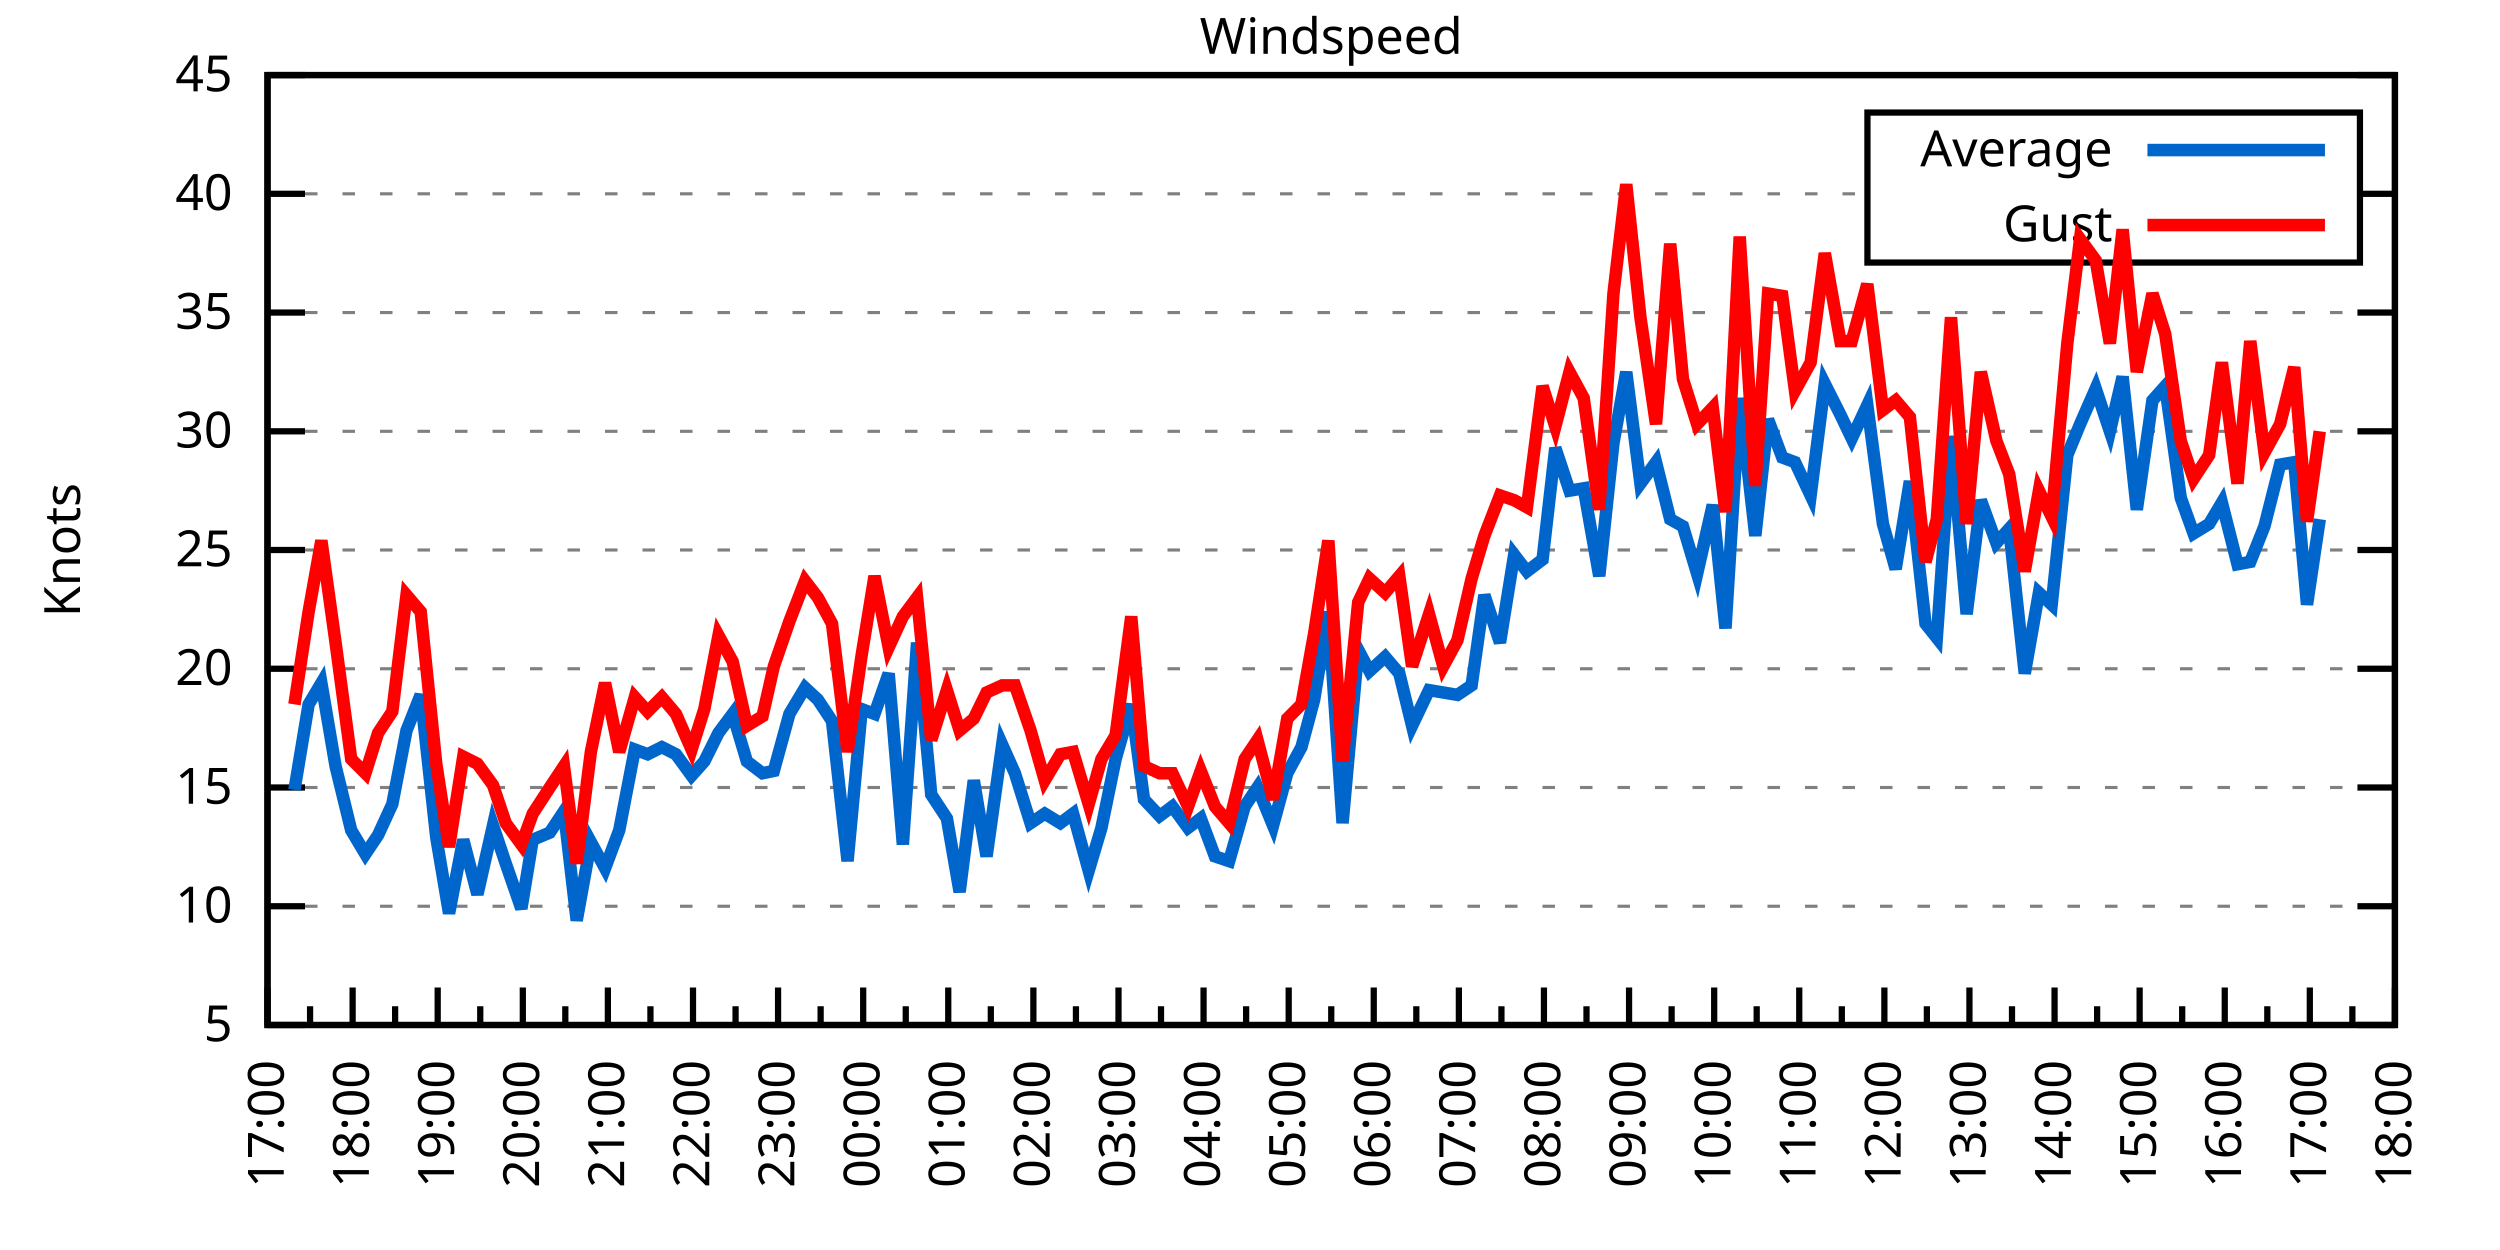
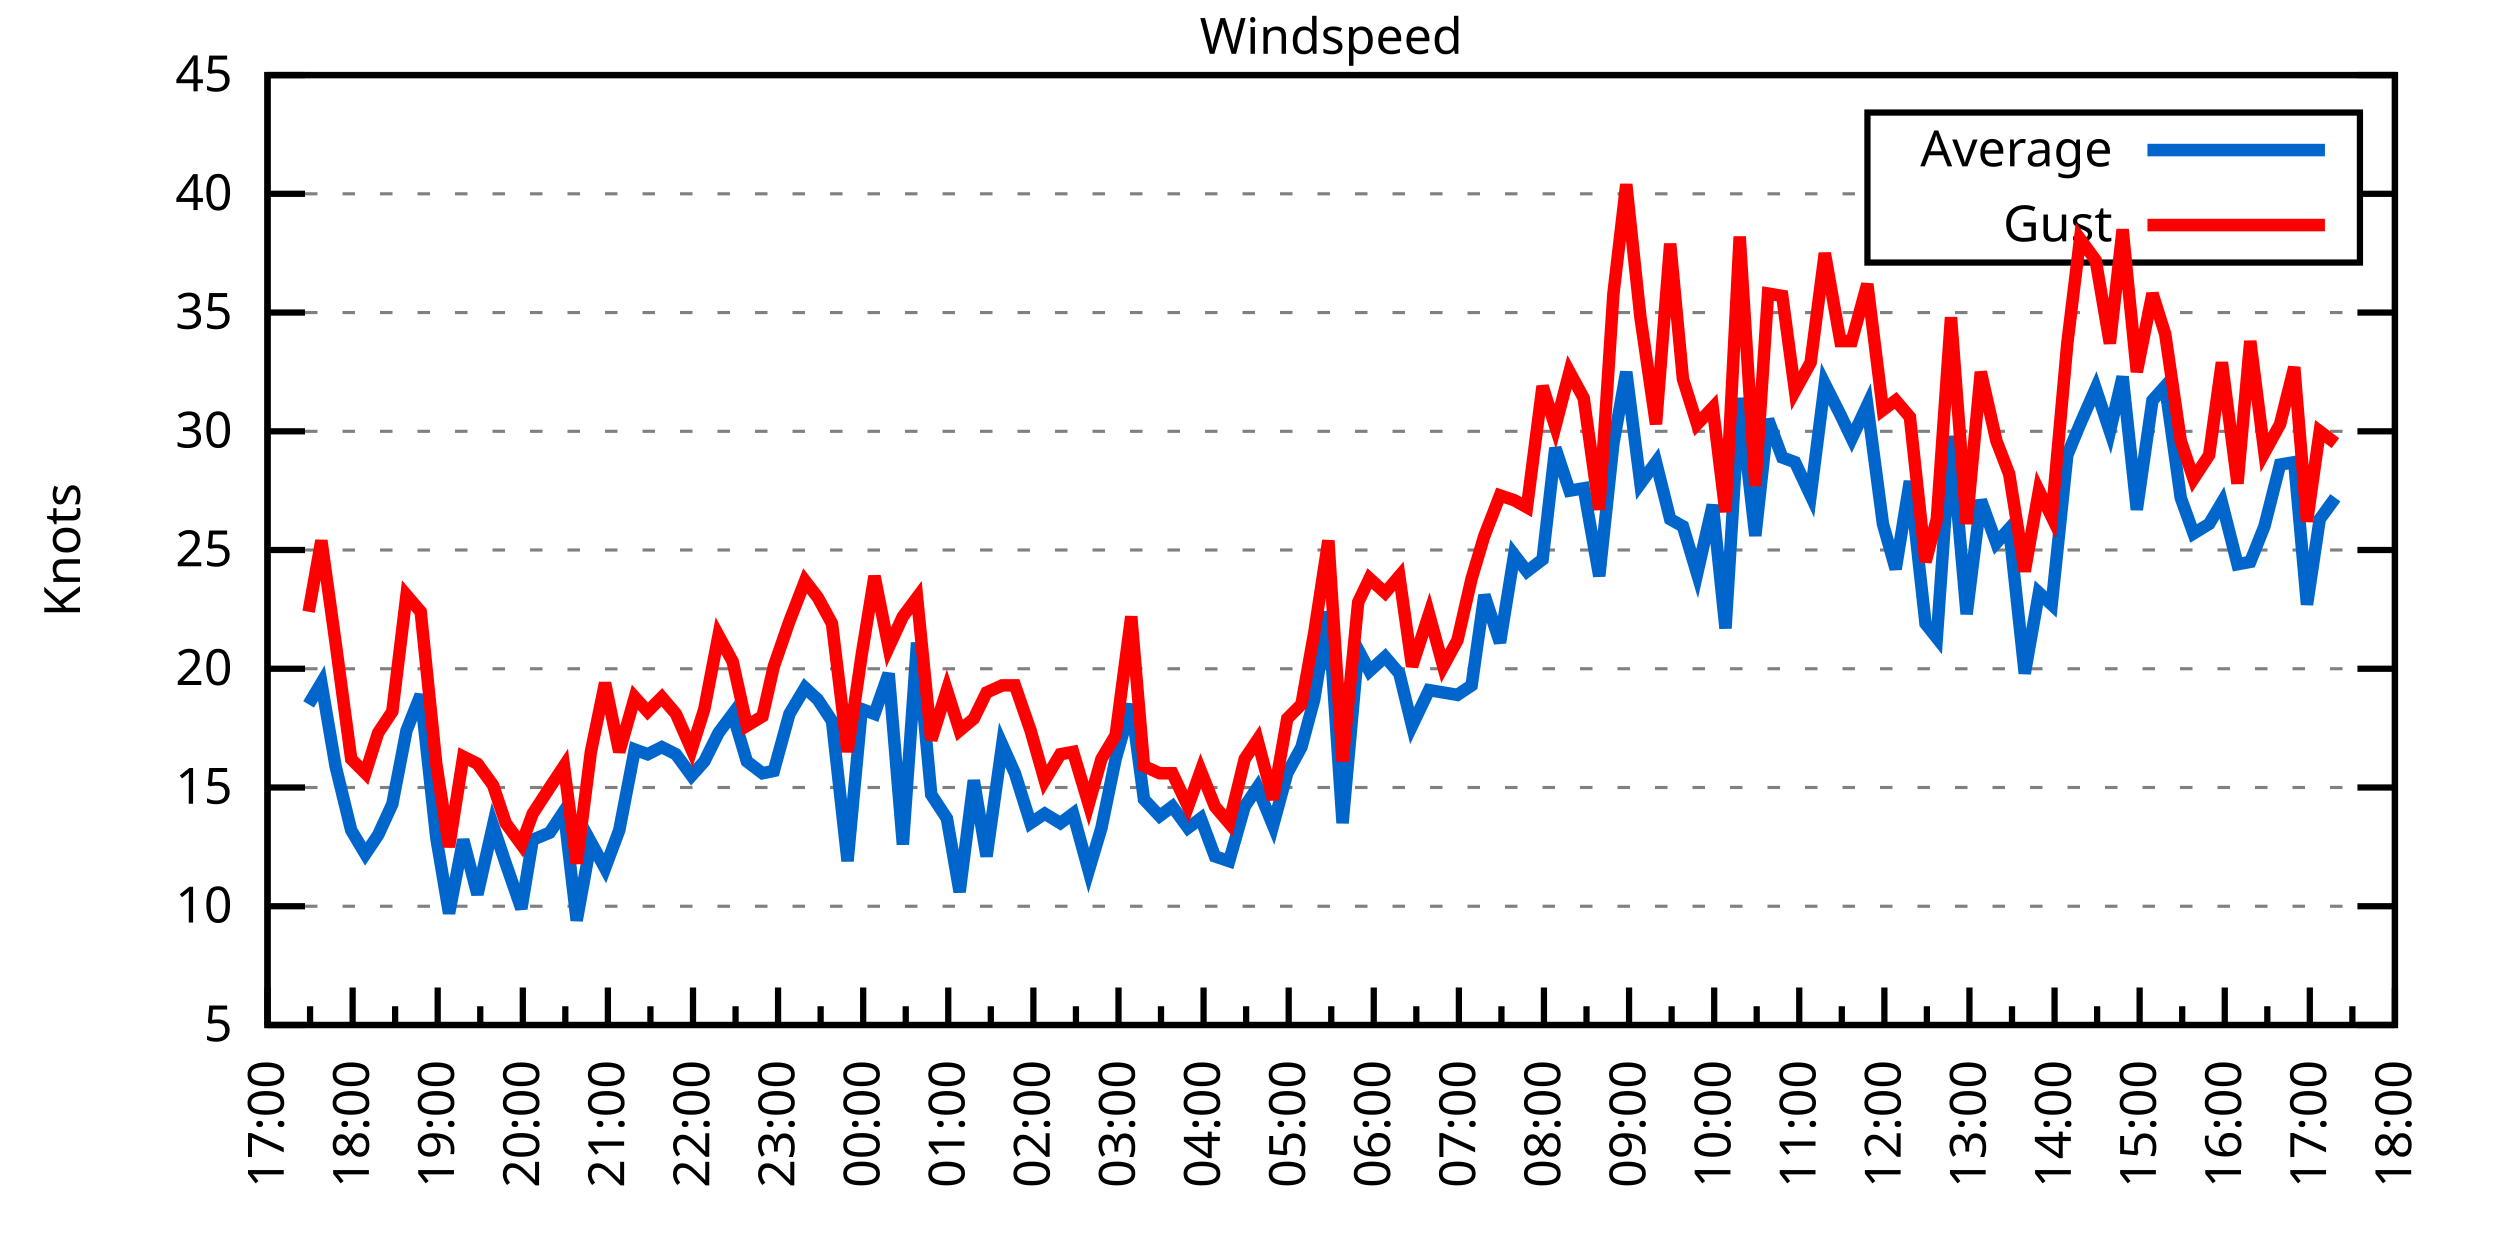
<svg xmlns="http://www.w3.org/2000/svg" xmlns:xlink="http://www.w3.org/1999/xlink" width="400" height="200" viewBox="0 0 400 200">
  <g id="gnuplot_canvas">
    <rect x="0" y="0" width="400" height="200" fill="none" />
    <defs>
      <circle id="gpDot" r="0.5" stroke-width="0.5" stroke="currentColor" />
      <path id="gpPt0" stroke-width="0.333" stroke="currentColor" d="M-1,0 h2 M0,-1 v2" />
      <path id="gpPt1" stroke-width="0.333" stroke="currentColor" d="M-1,-1 L1,1 M1,-1 L-1,1" />
      <path id="gpPt2" stroke-width="0.333" stroke="currentColor" d="M-1,0 L1,0 M0,-1 L0,1 M-1,-1 L1,1 M-1,1 L1,-1" />
      <rect id="gpPt3" stroke-width="0.333" stroke="currentColor" x="-1" y="-1" width="2" height="2" />
      <rect id="gpPt4" stroke-width="0.333" stroke="currentColor" fill="currentColor" x="-1" y="-1" width="2" height="2" />
      <circle id="gpPt5" stroke-width="0.333" stroke="currentColor" cx="0" cy="0" r="1" />
      <use xlink:href="#gpPt5" id="gpPt6" fill="currentColor" stroke="none" />
      <path id="gpPt7" stroke-width="0.333" stroke="currentColor" d="M0,-1.33 L-1.33,0.67 L1.33,0.67 z" />
      <use xlink:href="#gpPt7" id="gpPt8" fill="currentColor" stroke="none" />
      <use xlink:href="#gpPt7" id="gpPt9" stroke="currentColor" transform="rotate(180)" />
      <use xlink:href="#gpPt9" id="gpPt10" fill="currentColor" stroke="none" />
      <use xlink:href="#gpPt3" id="gpPt11" stroke="currentColor" transform="rotate(45)" />
      <use xlink:href="#gpPt11" id="gpPt12" fill="currentColor" stroke="none" />
      <path id="gpPt13" stroke-width="0.333" stroke="currentColor" d="M0,1.330 L1.265,0.411 L0.782,-1.067 L-0.782,-1.076 L-1.265,0.411 z" />
      <use xlink:href="#gpPt13" id="gpPt14" fill="currentColor" stroke="none" />
      <filter id="textbox" filterUnits="objectBoundingBox" x="0" y="0" height="1" width="1">
        <feFlood flood-color="white" flood-opacity="1" result="bgnd" />
        <feComposite in="SourceGraphic" in2="bgnd" operator="atop" />
      </filter>
      <filter id="greybox" filterUnits="objectBoundingBox" x="0" y="0" height="1" width="1">
        <feFlood flood-color="lightgrey" flood-opacity="1" result="grey" />
        <feComposite in="SourceGraphic" in2="grey" operator="atop" />
      </filter>
    </defs>
    <g fill="none" color="white" stroke="currentColor" stroke-width="1.00" stroke-linecap="butt" stroke-linejoin="miter">
</g>
    <g fill="none" color="black" stroke="currentColor" stroke-width="1.00" stroke-linecap="butt" stroke-linejoin="miter">
      <g stroke="none" shape-rendering="crispEdges">
        <polygon fill="rgb(255, 255, 255)" points="42.80,164.00 383.18,164.00 383.18,12.02 42.80,12.02 " />
      </g>
    </g>
    <g fill="none" color="black" stroke="currentColor" stroke-width="1.00" stroke-linecap="butt" stroke-linejoin="miter">
</g>
    <g fill="none" color="black" stroke="black" stroke-width="0.50" stroke-linecap="butt" stroke-linejoin="miter">
</g>
    <g fill="none" color="gray" stroke="currentColor" stroke-width="0.50" stroke-linecap="butt" stroke-linejoin="miter">
      <path stroke="gray" stroke-dasharray="2,4" class="gridline" d="M42.80,164.00 L383.19,164.00  " />
    </g>
    <g fill="none" color="gray" stroke="gray" stroke-width="1.00" stroke-linecap="butt" stroke-linejoin="miter">
</g>
    <g fill="none" color="black" stroke="currentColor" stroke-width="1.00" stroke-linecap="butt" stroke-linejoin="miter">
      <path stroke="black" d="M42.80,164.00 L48.80,164.00 M383.19,164.00 L377.19,164.00  " />
      <g transform="translate(37.20,166.60)" stroke="none" fill="black" font-family="Sans" font-size="8.00" text-anchor="end">
        <text>
          <tspan font-family="Sans"> 5</tspan>
        </text>
      </g>
    </g>
    <g fill="none" color="black" stroke="currentColor" stroke-width="1.00" stroke-linecap="butt" stroke-linejoin="miter">
</g>
    <g fill="none" color="black" stroke="black" stroke-width="0.50" stroke-linecap="butt" stroke-linejoin="miter">
</g>
    <g fill="none" color="gray" stroke="currentColor" stroke-width="0.50" stroke-linecap="butt" stroke-linejoin="miter">
      <path stroke="gray" stroke-dasharray="2,4" class="gridline" d="M42.80,145.00 L383.19,145.00  " />
    </g>
    <g fill="none" color="gray" stroke="gray" stroke-width="1.00" stroke-linecap="butt" stroke-linejoin="miter">
</g>
    <g fill="none" color="black" stroke="currentColor" stroke-width="1.00" stroke-linecap="butt" stroke-linejoin="miter">
      <path stroke="black" d="M42.80,145.00 L48.80,145.00 M383.19,145.00 L377.19,145.00  " />
      <g transform="translate(37.20,147.60)" stroke="none" fill="black" font-family="Sans" font-size="8.00" text-anchor="end">
        <text>
          <tspan font-family="Sans"> 10</tspan>
        </text>
      </g>
    </g>
    <g fill="none" color="black" stroke="currentColor" stroke-width="1.00" stroke-linecap="butt" stroke-linejoin="miter">
</g>
    <g fill="none" color="black" stroke="black" stroke-width="0.50" stroke-linecap="butt" stroke-linejoin="miter">
</g>
    <g fill="none" color="gray" stroke="currentColor" stroke-width="0.50" stroke-linecap="butt" stroke-linejoin="miter">
      <path stroke="gray" stroke-dasharray="2,4" class="gridline" d="M42.80,126.00 L383.19,126.00  " />
    </g>
    <g fill="none" color="gray" stroke="gray" stroke-width="1.00" stroke-linecap="butt" stroke-linejoin="miter">
</g>
    <g fill="none" color="black" stroke="currentColor" stroke-width="1.00" stroke-linecap="butt" stroke-linejoin="miter">
      <path stroke="black" d="M42.80,126.00 L48.80,126.00 M383.19,126.00 L377.19,126.00  " />
      <g transform="translate(37.20,128.60)" stroke="none" fill="black" font-family="Sans" font-size="8.00" text-anchor="end">
        <text>
          <tspan font-family="Sans"> 15</tspan>
        </text>
      </g>
    </g>
    <g fill="none" color="black" stroke="currentColor" stroke-width="1.00" stroke-linecap="butt" stroke-linejoin="miter">
</g>
    <g fill="none" color="black" stroke="black" stroke-width="0.50" stroke-linecap="butt" stroke-linejoin="miter">
</g>
    <g fill="none" color="gray" stroke="currentColor" stroke-width="0.50" stroke-linecap="butt" stroke-linejoin="miter">
      <path stroke="gray" stroke-dasharray="2,4" class="gridline" d="M42.80,107.00 L383.19,107.00  " />
    </g>
    <g fill="none" color="gray" stroke="gray" stroke-width="1.00" stroke-linecap="butt" stroke-linejoin="miter">
</g>
    <g fill="none" color="black" stroke="currentColor" stroke-width="1.00" stroke-linecap="butt" stroke-linejoin="miter">
      <path stroke="black" d="M42.80,107.00 L48.80,107.00 M383.19,107.00 L377.19,107.00  " />
      <g transform="translate(37.20,109.60)" stroke="none" fill="black" font-family="Sans" font-size="8.00" text-anchor="end">
        <text>
          <tspan font-family="Sans"> 20</tspan>
        </text>
      </g>
    </g>
    <g fill="none" color="black" stroke="currentColor" stroke-width="1.00" stroke-linecap="butt" stroke-linejoin="miter">
</g>
    <g fill="none" color="black" stroke="black" stroke-width="0.50" stroke-linecap="butt" stroke-linejoin="miter">
</g>
    <g fill="none" color="gray" stroke="currentColor" stroke-width="0.50" stroke-linecap="butt" stroke-linejoin="miter">
      <path stroke="gray" stroke-dasharray="2,4" class="gridline" d="M42.80,88.00 L383.19,88.00  " />
    </g>
    <g fill="none" color="gray" stroke="gray" stroke-width="1.00" stroke-linecap="butt" stroke-linejoin="miter">
</g>
    <g fill="none" color="black" stroke="currentColor" stroke-width="1.00" stroke-linecap="butt" stroke-linejoin="miter">
      <path stroke="black" d="M42.80,88.00 L48.80,88.00 M383.19,88.00 L377.19,88.00  " />
      <g transform="translate(37.20,90.60)" stroke="none" fill="black" font-family="Sans" font-size="8.00" text-anchor="end">
        <text>
          <tspan font-family="Sans"> 25</tspan>
        </text>
      </g>
    </g>
    <g fill="none" color="black" stroke="currentColor" stroke-width="1.00" stroke-linecap="butt" stroke-linejoin="miter">
</g>
    <g fill="none" color="black" stroke="black" stroke-width="0.50" stroke-linecap="butt" stroke-linejoin="miter">
</g>
    <g fill="none" color="gray" stroke="currentColor" stroke-width="0.50" stroke-linecap="butt" stroke-linejoin="miter">
      <path stroke="gray" stroke-dasharray="2,4" class="gridline" d="M42.80,69.01 L383.19,69.01  " />
    </g>
    <g fill="none" color="gray" stroke="gray" stroke-width="1.00" stroke-linecap="butt" stroke-linejoin="miter">
</g>
    <g fill="none" color="black" stroke="currentColor" stroke-width="1.00" stroke-linecap="butt" stroke-linejoin="miter">
      <path stroke="black" d="M42.80,69.01 L48.80,69.01 M383.19,69.01 L377.19,69.01  " />
      <g transform="translate(37.20,71.61)" stroke="none" fill="black" font-family="Sans" font-size="8.00" text-anchor="end">
        <text>
          <tspan font-family="Sans"> 30</tspan>
        </text>
      </g>
    </g>
    <g fill="none" color="black" stroke="currentColor" stroke-width="1.00" stroke-linecap="butt" stroke-linejoin="miter">
</g>
    <g fill="none" color="black" stroke="black" stroke-width="0.50" stroke-linecap="butt" stroke-linejoin="miter">
</g>
    <g fill="none" color="gray" stroke="currentColor" stroke-width="0.50" stroke-linecap="butt" stroke-linejoin="miter">
      <path stroke="gray" stroke-dasharray="2,4" class="gridline" d="M42.80,50.01 L383.19,50.01  " />
    </g>
    <g fill="none" color="gray" stroke="gray" stroke-width="1.00" stroke-linecap="butt" stroke-linejoin="miter">
</g>
    <g fill="none" color="black" stroke="currentColor" stroke-width="1.00" stroke-linecap="butt" stroke-linejoin="miter">
      <path stroke="black" d="M42.80,50.01 L48.80,50.01 M383.19,50.01 L377.19,50.01  " />
      <g transform="translate(37.20,52.61)" stroke="none" fill="black" font-family="Sans" font-size="8.00" text-anchor="end">
        <text>
          <tspan font-family="Sans"> 35</tspan>
        </text>
      </g>
    </g>
    <g fill="none" color="black" stroke="currentColor" stroke-width="1.00" stroke-linecap="butt" stroke-linejoin="miter">
</g>
    <g fill="none" color="black" stroke="black" stroke-width="0.50" stroke-linecap="butt" stroke-linejoin="miter">
</g>
    <g fill="none" color="gray" stroke="currentColor" stroke-width="0.50" stroke-linecap="butt" stroke-linejoin="miter">
      <path stroke="gray" stroke-dasharray="2,4" class="gridline" d="M42.80,31.01 L298.79,31.01 M377.59,31.01 L383.19,31.01  " />
    </g>
    <g fill="none" color="gray" stroke="gray" stroke-width="1.00" stroke-linecap="butt" stroke-linejoin="miter">
</g>
    <g fill="none" color="black" stroke="currentColor" stroke-width="1.00" stroke-linecap="butt" stroke-linejoin="miter">
      <path stroke="black" d="M42.80,31.01 L48.80,31.01 M383.19,31.01 L377.19,31.01  " />
      <g transform="translate(37.20,33.61)" stroke="none" fill="black" font-family="Sans" font-size="8.00" text-anchor="end">
        <text>
          <tspan font-family="Sans"> 40</tspan>
        </text>
      </g>
    </g>
    <g fill="none" color="black" stroke="currentColor" stroke-width="1.00" stroke-linecap="butt" stroke-linejoin="miter">
</g>
    <g fill="none" color="black" stroke="black" stroke-width="0.50" stroke-linecap="butt" stroke-linejoin="miter">
</g>
    <g fill="none" color="gray" stroke="currentColor" stroke-width="0.50" stroke-linecap="butt" stroke-linejoin="miter">
      <path stroke="gray" stroke-dasharray="2,4" class="gridline" d="M42.80,12.01 L383.19,12.01  " />
    </g>
    <g fill="none" color="gray" stroke="gray" stroke-width="1.00" stroke-linecap="butt" stroke-linejoin="miter">
</g>
    <g fill="none" color="black" stroke="currentColor" stroke-width="1.00" stroke-linecap="butt" stroke-linejoin="miter">
      <path stroke="black" d="M42.80,12.01 L48.80,12.01 M383.19,12.01 L377.19,12.01  " />
      <g transform="translate(37.20,14.61)" stroke="none" fill="black" font-family="Sans" font-size="8.00" text-anchor="end">
        <text>
          <tspan font-family="Sans"> 45</tspan>
        </text>
      </g>
    </g>
    <g fill="none" color="black" stroke="currentColor" stroke-width="1.00" stroke-linecap="butt" stroke-linejoin="miter">
      <path stroke="black" d="M42.80,164.00 L42.80,158.00  " />
      <g transform="translate(45.40,169.60) rotate(270)" stroke="none" fill="black" font-family="Sans" font-size="8.00" text-anchor="end">
        <text>
          <tspan font-family="Sans">17:00</tspan>
        </text>
      </g>
    </g>
    <g fill="none" color="black" stroke="currentColor" stroke-width="1.00" stroke-linecap="butt" stroke-linejoin="miter">
      <path stroke="black" d="M49.61,164.00 L49.61,161.00 M56.42,164.00 L56.42,158.00  " />
      <g transform="translate(59.02,169.60) rotate(270)" stroke="none" fill="black" font-family="Sans" font-size="8.00" text-anchor="end">
        <text>
          <tspan font-family="Sans">18:00</tspan>
        </text>
      </g>
    </g>
    <g fill="none" color="black" stroke="currentColor" stroke-width="1.00" stroke-linecap="butt" stroke-linejoin="miter">
      <path stroke="black" d="M63.22,164.00 L63.22,161.00 M70.03,164.00 L70.03,158.00  " />
      <g transform="translate(72.63,169.60) rotate(270)" stroke="none" fill="black" font-family="Sans" font-size="8.00" text-anchor="end">
        <text>
          <tspan font-family="Sans">19:00</tspan>
        </text>
      </g>
    </g>
    <g fill="none" color="black" stroke="currentColor" stroke-width="1.00" stroke-linecap="butt" stroke-linejoin="miter">
      <path stroke="black" d="M76.84,164.00 L76.84,161.00 M83.65,164.00 L83.65,158.00  " />
      <g transform="translate(86.25,169.60) rotate(270)" stroke="none" fill="black" font-family="Sans" font-size="8.00" text-anchor="end">
        <text>
          <tspan font-family="Sans">20:00</tspan>
        </text>
      </g>
    </g>
    <g fill="none" color="black" stroke="currentColor" stroke-width="1.00" stroke-linecap="butt" stroke-linejoin="miter">
      <path stroke="black" d="M90.45,164.00 L90.45,161.00 M97.26,164.00 L97.26,158.00  " />
      <g transform="translate(99.86,169.60) rotate(270)" stroke="none" fill="black" font-family="Sans" font-size="8.00" text-anchor="end">
        <text>
          <tspan font-family="Sans">21:00</tspan>
        </text>
      </g>
    </g>
    <g fill="none" color="black" stroke="currentColor" stroke-width="1.00" stroke-linecap="butt" stroke-linejoin="miter">
      <path stroke="black" d="M104.07,164.00 L104.07,161.00 M110.88,164.00 L110.88,158.00  " />
      <g transform="translate(113.48,169.60) rotate(270)" stroke="none" fill="black" font-family="Sans" font-size="8.00" text-anchor="end">
        <text>
          <tspan font-family="Sans">22:00</tspan>
        </text>
      </g>
    </g>
    <g fill="none" color="black" stroke="currentColor" stroke-width="1.00" stroke-linecap="butt" stroke-linejoin="miter">
      <path stroke="black" d="M117.69,164.00 L117.69,161.00 M124.49,164.00 L124.49,158.00  " />
      <g transform="translate(127.09,169.60) rotate(270)" stroke="none" fill="black" font-family="Sans" font-size="8.00" text-anchor="end">
        <text>
          <tspan font-family="Sans">23:00</tspan>
        </text>
      </g>
    </g>
    <g fill="none" color="black" stroke="currentColor" stroke-width="1.00" stroke-linecap="butt" stroke-linejoin="miter">
      <path stroke="black" d="M131.30,164.00 L131.30,161.00 M138.11,164.00 L138.11,158.00  " />
      <g transform="translate(140.71,169.60) rotate(270)" stroke="none" fill="black" font-family="Sans" font-size="8.00" text-anchor="end">
        <text>
          <tspan font-family="Sans">00:00</tspan>
        </text>
      </g>
    </g>
    <g fill="none" color="black" stroke="currentColor" stroke-width="1.00" stroke-linecap="butt" stroke-linejoin="miter">
      <path stroke="black" d="M144.92,164.00 L144.92,161.00 M151.72,164.00 L151.72,158.00  " />
      <g transform="translate(154.32,169.60) rotate(270)" stroke="none" fill="black" font-family="Sans" font-size="8.00" text-anchor="end">
        <text>
          <tspan font-family="Sans">01:00</tspan>
        </text>
      </g>
    </g>
    <g fill="none" color="black" stroke="currentColor" stroke-width="1.00" stroke-linecap="butt" stroke-linejoin="miter">
      <path stroke="black" d="M158.53,164.00 L158.53,161.00 M165.34,164.00 L165.34,158.00  " />
      <g transform="translate(167.94,169.60) rotate(270)" stroke="none" fill="black" font-family="Sans" font-size="8.00" text-anchor="end">
        <text>
          <tspan font-family="Sans">02:00</tspan>
        </text>
      </g>
    </g>
    <g fill="none" color="black" stroke="currentColor" stroke-width="1.00" stroke-linecap="butt" stroke-linejoin="miter">
      <path stroke="black" d="M172.15,164.00 L172.15,161.00 M178.96,164.00 L178.96,158.00  " />
      <g transform="translate(181.56,169.60) rotate(270)" stroke="none" fill="black" font-family="Sans" font-size="8.00" text-anchor="end">
        <text>
          <tspan font-family="Sans">03:00</tspan>
        </text>
      </g>
    </g>
    <g fill="none" color="black" stroke="currentColor" stroke-width="1.00" stroke-linecap="butt" stroke-linejoin="miter">
      <path stroke="black" d="M185.76,164.00 L185.76,161.00 M192.57,164.00 L192.57,158.00  " />
      <g transform="translate(195.17,169.60) rotate(270)" stroke="none" fill="black" font-family="Sans" font-size="8.00" text-anchor="end">
        <text>
          <tspan font-family="Sans">04:00</tspan>
        </text>
      </g>
    </g>
    <g fill="none" color="black" stroke="currentColor" stroke-width="1.00" stroke-linecap="butt" stroke-linejoin="miter">
      <path stroke="black" d="M199.38,164.00 L199.38,161.00 M206.19,164.00 L206.19,158.00  " />
      <g transform="translate(208.79,169.60) rotate(270)" stroke="none" fill="black" font-family="Sans" font-size="8.00" text-anchor="end">
        <text>
          <tspan font-family="Sans">05:00</tspan>
        </text>
      </g>
    </g>
    <g fill="none" color="black" stroke="currentColor" stroke-width="1.00" stroke-linecap="butt" stroke-linejoin="miter">
      <path stroke="black" d="M213.00,164.00 L213.00,161.00 M219.80,164.00 L219.80,158.00  " />
      <g transform="translate(222.40,169.60) rotate(270)" stroke="none" fill="black" font-family="Sans" font-size="8.00" text-anchor="end">
        <text>
          <tspan font-family="Sans">06:00</tspan>
        </text>
      </g>
    </g>
    <g fill="none" color="black" stroke="currentColor" stroke-width="1.00" stroke-linecap="butt" stroke-linejoin="miter">
      <path stroke="black" d="M226.61,164.00 L226.61,161.00 M233.42,164.00 L233.42,158.00  " />
      <g transform="translate(236.02,169.60) rotate(270)" stroke="none" fill="black" font-family="Sans" font-size="8.00" text-anchor="end">
        <text>
          <tspan font-family="Sans">07:00</tspan>
        </text>
      </g>
    </g>
    <g fill="none" color="black" stroke="currentColor" stroke-width="1.00" stroke-linecap="butt" stroke-linejoin="miter">
      <path stroke="black" d="M240.23,164.00 L240.23,161.00 M247.03,164.00 L247.03,158.00  " />
      <g transform="translate(249.63,169.60) rotate(270)" stroke="none" fill="black" font-family="Sans" font-size="8.00" text-anchor="end">
        <text>
          <tspan font-family="Sans">08:00</tspan>
        </text>
      </g>
    </g>
    <g fill="none" color="black" stroke="currentColor" stroke-width="1.00" stroke-linecap="butt" stroke-linejoin="miter">
      <path stroke="black" d="M253.84,164.00 L253.84,161.00 M260.65,164.00 L260.65,158.00  " />
      <g transform="translate(263.25,169.60) rotate(270)" stroke="none" fill="black" font-family="Sans" font-size="8.00" text-anchor="end">
        <text>
          <tspan font-family="Sans">09:00</tspan>
        </text>
      </g>
    </g>
    <g fill="none" color="black" stroke="currentColor" stroke-width="1.00" stroke-linecap="butt" stroke-linejoin="miter">
      <path stroke="black" d="M267.46,164.00 L267.46,161.00 M274.27,164.00 L274.27,158.00  " />
      <g transform="translate(276.87,169.60) rotate(270)" stroke="none" fill="black" font-family="Sans" font-size="8.00" text-anchor="end">
        <text>
          <tspan font-family="Sans">10:00</tspan>
        </text>
      </g>
    </g>
    <g fill="none" color="black" stroke="currentColor" stroke-width="1.00" stroke-linecap="butt" stroke-linejoin="miter">
      <path stroke="black" d="M281.07,164.00 L281.07,161.00 M287.88,164.00 L287.88,158.00  " />
      <g transform="translate(290.48,169.60) rotate(270)" stroke="none" fill="black" font-family="Sans" font-size="8.00" text-anchor="end">
        <text>
          <tspan font-family="Sans">11:00</tspan>
        </text>
      </g>
    </g>
    <g fill="none" color="black" stroke="currentColor" stroke-width="1.00" stroke-linecap="butt" stroke-linejoin="miter">
      <path stroke="black" d="M294.69,164.00 L294.69,161.00 M301.50,164.00 L301.50,158.00  " />
      <g transform="translate(304.10,169.60) rotate(270)" stroke="none" fill="black" font-family="Sans" font-size="8.00" text-anchor="end">
        <text>
          <tspan font-family="Sans">12:00</tspan>
        </text>
      </g>
    </g>
    <g fill="none" color="black" stroke="currentColor" stroke-width="1.00" stroke-linecap="butt" stroke-linejoin="miter">
      <path stroke="black" d="M308.30,164.00 L308.30,161.00 M315.11,164.00 L315.11,158.00  " />
      <g transform="translate(317.71,169.60) rotate(270)" stroke="none" fill="black" font-family="Sans" font-size="8.00" text-anchor="end">
        <text>
          <tspan font-family="Sans">13:00</tspan>
        </text>
      </g>
    </g>
    <g fill="none" color="black" stroke="currentColor" stroke-width="1.00" stroke-linecap="butt" stroke-linejoin="miter">
      <path stroke="black" d="M321.92,164.00 L321.92,161.00 M328.73,164.00 L328.73,158.00  " />
      <g transform="translate(331.33,169.60) rotate(270)" stroke="none" fill="black" font-family="Sans" font-size="8.00" text-anchor="end">
        <text>
          <tspan font-family="Sans">14:00</tspan>
        </text>
      </g>
    </g>
    <g fill="none" color="black" stroke="currentColor" stroke-width="1.00" stroke-linecap="butt" stroke-linejoin="miter">
      <path stroke="black" d="M335.54,164.00 L335.54,161.00 M342.34,164.00 L342.34,158.00  " />
      <g transform="translate(344.94,169.60) rotate(270)" stroke="none" fill="black" font-family="Sans" font-size="8.00" text-anchor="end">
        <text>
          <tspan font-family="Sans">15:00</tspan>
        </text>
      </g>
    </g>
    <g fill="none" color="black" stroke="currentColor" stroke-width="1.00" stroke-linecap="butt" stroke-linejoin="miter">
      <path stroke="black" d="M349.15,164.00 L349.15,161.00 M355.96,164.00 L355.96,158.00  " />
      <g transform="translate(358.56,169.60) rotate(270)" stroke="none" fill="black" font-family="Sans" font-size="8.00" text-anchor="end">
        <text>
          <tspan font-family="Sans">16:00</tspan>
        </text>
      </g>
    </g>
    <g fill="none" color="black" stroke="currentColor" stroke-width="1.00" stroke-linecap="butt" stroke-linejoin="miter">
      <path stroke="black" d="M362.77,164.00 L362.77,161.00 M369.57,164.00 L369.57,158.00  " />
      <g transform="translate(372.17,169.60) rotate(270)" stroke="none" fill="black" font-family="Sans" font-size="8.00" text-anchor="end">
        <text>
          <tspan font-family="Sans">17:00</tspan>
        </text>
      </g>
    </g>
    <g fill="none" color="black" stroke="currentColor" stroke-width="1.00" stroke-linecap="butt" stroke-linejoin="miter">
      <path stroke="black" d="M376.38,164.00 L376.38,161.00 M383.19,164.00 L383.19,158.00  " />
      <g transform="translate(385.79,169.60) rotate(270)" stroke="none" fill="black" font-family="Sans" font-size="8.00" text-anchor="end">
        <text>
          <tspan font-family="Sans">18:00</tspan>
        </text>
      </g>
    </g>
    <g fill="none" color="black" stroke="currentColor" stroke-width="1.00" stroke-linecap="butt" stroke-linejoin="miter">
</g>
    <g fill="none" color="black" stroke="currentColor" stroke-width="1.00" stroke-linecap="butt" stroke-linejoin="miter">
      <path stroke="black" d="M42.80,12.01 L42.80,164.00 L383.19,164.00 L383.19,12.01 L42.80,12.01 Z  " />
    </g>
    <g fill="none" color="black" stroke="currentColor" stroke-width="1.00" stroke-linecap="butt" stroke-linejoin="miter">
      <g transform="translate(12.80,88.01) rotate(270)" stroke="none" fill="black" font-family="Sans" font-size="8.00" text-anchor="middle">
        <text>
          <tspan font-family="Sans">Knots</tspan>
        </text>
      </g>
    </g>
    <g fill="none" color="black" stroke="currentColor" stroke-width="1.00" stroke-linecap="butt" stroke-linejoin="miter">
</g>
    <g fill="none" color="black" stroke="currentColor" stroke-width="1.00" stroke-linecap="butt" stroke-linejoin="miter">
      <path stroke="black" d="M298.79,42.01 L298.79,18.01 L377.59,18.01 L377.59,42.01 L298.79,42.01 Z  " />
    </g>
    <g id="Windspeed_plot_1">
      <g fill="none" color="white" stroke="black" stroke-width="2.00" stroke-linecap="butt" stroke-linejoin="miter">
</g>
      <g fill="none" color="black" stroke="currentColor" stroke-width="2.00" stroke-linecap="butt" stroke-linejoin="miter">
        <g transform="translate(337.99,26.61)" stroke="none" fill="black" font-family="Sans" font-size="8.00" text-anchor="end">
          <text>
            <tspan font-family="Sans">Average</tspan>
          </text>
        </g>
      </g>
      <g fill="none" color="black" stroke="currentColor" stroke-width="2.00" stroke-linecap="butt" stroke-linejoin="miter">
-         <path stroke="rgb(  0, 102, 204)" d="M343.59,24.01 L371.99,24.01 M47.11,126.38 L49.38,112.70 L51.42,109.28 L53.69,122.58 L56.19,132.84 L58.46,136.64   L60.50,133.60 L62.77,128.66 L65.04,116.88 L67.31,111.18 L69.80,133.98 L71.85,146.14 L74.12,134.36 L76.39,143.10   L78.88,132.08 L80.92,138.16 L83.42,145.38 L85.24,134.36 L87.96,133.22 L90.23,129.80 L92.27,147.28 L94.54,134.74   L96.81,138.92 L99.08,132.84 L101.57,119.92 L103.62,120.68 L105.89,119.54 L108.15,120.68 L110.65,124.10 L112.69,121.82   L114.96,117.26 L117.23,114.22 L119.50,121.82 L122.00,123.72 L123.81,123.34 L126.31,114.22 L128.81,110.04 L130.85,111.94   L133.12,115.36 L135.61,137.78 L137.88,113.46 L139.92,114.22 L142.19,107.76 L144.46,135.12 L146.73,102.82 L149.00,127.14   L151.50,130.94 L153.54,142.72 L155.81,124.86 L157.85,137.02 L160.35,119.16 L162.39,123.72 L164.89,131.70 L167.16,130.18   L169.65,131.70 L171.69,130.18 L174.19,139.30 L176.23,132.46 L178.50,121.44 L181.00,112.70 L183.04,127.90 L185.54,130.56   L187.58,129.04 L190.08,132.46 L192.12,130.94 L194.39,137.02 L196.66,137.78 L199.15,129.04 L201.19,126.00 L203.69,132.08   L205.96,123.72 L208.23,119.54 L210.27,111.94 L212.54,97.88 L214.81,131.70 L217.31,103.96 L219.12,107.38 L221.62,105.10   L223.89,107.76 L225.93,116.12 L228.65,110.42 L230.92,110.80 L233.19,111.18 L235.46,109.66 L237.50,95.22 L240.00,102.82   L242.27,88.76 L244.31,91.42 L246.81,89.52 L248.85,71.67 L251.12,78.51 L253.39,78.13 L255.88,92.18 L258.15,70.91   L260.20,59.51 L262.47,77.37 L264.96,73.95 L267.23,83.07 L269.27,84.21 L271.54,91.80 L274.04,80.79 L276.08,100.54   L278.35,63.69 L280.85,85.73 L282.89,67.11 L285.16,73.19 L287.20,73.95 L289.70,79.27 L291.97,61.41 L294.46,66.35   L296.28,70.15 L298.77,64.83 L301.27,83.83 L303.31,91.04 L305.58,76.99 L308.08,99.78 L309.89,102.06 L312.16,69.77   L314.66,98.26 L316.93,80.03 L319.42,86.87 L321.47,84.59 L323.96,107.76 L326.23,94.84 L328.27,96.74 L330.77,72.81   L332.81,67.87 L335.31,62.17 L337.58,69.01 L339.62,60.27 L341.89,81.55 L344.39,64.07 L346.43,61.79 L348.92,79.65   L350.97,85.35 L353.46,83.83 L355.50,80.41 L358.00,90.28 L360.04,89.90 L362.31,84.21 L364.81,74.33 L367.08,73.95   L369.12,96.74 L371.16,83.07  " />
+         <path stroke="rgb(  0, 102, 204)" d="M343.59,24.01 L371.99,24.01 M49.38,112.70 L51.42,109.28 L53.69,122.58 L56.19,132.84 L58.46,136.64 L60.50,133.60   L62.77,128.66 L65.04,116.88 L67.31,111.18 L69.80,133.98 L71.85,146.14 L74.12,134.36 L76.39,143.10 L78.88,132.08   L80.92,138.16 L83.42,145.38 L85.24,134.36 L87.96,133.22 L90.23,129.80 L92.27,147.28 L94.54,134.74 L96.81,138.92   L99.08,132.84 L101.57,119.92 L103.62,120.68 L105.89,119.54 L108.15,120.68 L110.65,124.10 L112.69,121.82 L114.96,117.26   L117.23,114.22 L119.50,121.82 L122.00,123.72 L123.81,123.34 L126.31,114.22 L128.81,110.04 L130.85,111.94 L133.12,115.36   L135.61,137.78 L137.88,113.46 L139.92,114.22 L142.19,107.76 L144.46,135.12 L146.73,102.82 L149.00,127.14 L151.50,130.94   L153.54,142.72 L155.81,124.86 L157.85,137.02 L160.35,119.16 L162.39,123.72 L164.89,131.70 L167.16,130.18 L169.65,131.70   L171.69,130.18 L174.19,139.30 L176.23,132.46 L178.50,121.44 L181.00,112.70 L183.04,127.90 L185.54,130.56 L187.58,129.04   L190.08,132.46 L192.12,130.94 L194.39,137.02 L196.66,137.78 L199.15,129.04 L201.19,126.00 L203.69,132.08 L205.96,123.72   L208.23,119.54 L210.27,111.94 L212.54,97.88 L214.81,131.70 L217.31,103.96 L219.12,107.38 L221.62,105.10 L223.89,107.76   L225.93,116.12 L228.65,110.42 L230.92,110.80 L233.19,111.18 L235.46,109.66 L237.50,95.22 L240.00,102.82 L242.27,88.76   L244.31,91.42 L246.81,89.52 L248.85,71.67 L251.12,78.51 L253.39,78.13 L255.88,92.18 L258.15,70.91 L260.20,59.51   L262.47,77.37 L264.96,73.95 L267.23,83.07 L269.27,84.21 L271.54,91.80 L274.04,80.79 L276.08,100.54 L278.35,63.69   L280.85,85.73 L282.89,67.11 L285.16,73.19 L287.20,73.95 L289.70,79.27 L291.97,61.41 L294.46,66.35 L296.28,70.15   L298.77,64.83 L301.27,83.83 L303.31,91.04 L305.58,76.99 L308.08,99.78 L309.89,102.06 L312.16,69.77 L314.66,98.26   L316.93,80.03 L319.42,86.87 L321.47,84.59 L323.96,107.76 L326.23,94.84 L328.27,96.74 L330.77,72.81 L332.81,67.87   L335.31,62.17 L337.58,69.01 L339.62,60.27 L341.89,81.55 L344.39,64.07 L346.43,61.79 L348.92,79.65 L350.97,85.35   L353.46,83.83 L355.50,80.41 L358.00,90.28 L360.04,89.90 L362.31,84.21 L364.81,74.33 L367.08,73.95 L369.12,96.74   L371.16,83.07 L373.66,79.65  " />
      </g>
    </g>
    <g id="Windspeed_plot_2">
      <g fill="none" color="black" stroke="currentColor" stroke-width="2.00" stroke-linecap="butt" stroke-linejoin="miter">
        <g transform="translate(337.99,38.61)" stroke="none" fill="black" font-family="Sans" font-size="8.00" text-anchor="end">
          <text>
            <tspan font-family="Sans">Gust</tspan>
          </text>
        </g>
      </g>
      <g fill="none" color="black" stroke="currentColor" stroke-width="2.00" stroke-linecap="butt" stroke-linejoin="miter">
-         <path stroke="rgb(255,   0,   0)" d="M343.59,36.01 L371.99,36.01 M47.11,112.70 L49.38,97.88 L51.42,86.49 L53.69,102.82 L56.19,121.44 L58.46,123.72   L60.50,117.26 L62.77,113.84 L65.04,95.22 L67.31,97.88 L69.80,122.20 L71.85,135.50 L74.12,121.06 L76.39,122.20   L78.88,125.62 L80.92,131.70 L83.42,135.12 L85.24,130.18 L87.96,126.00 L90.23,122.58 L92.27,138.16 L94.54,120.30   L96.81,109.28 L99.08,120.30 L101.57,111.56 L103.62,113.84 L105.89,111.56 L108.15,114.22 L110.65,119.92 L112.69,113.46   L114.96,101.68 L117.23,105.86 L119.50,116.12 L122.00,114.60 L123.81,106.62 L126.31,99.40 L128.81,92.94 L130.85,95.60   L133.12,99.78 L135.61,120.30 L137.88,104.72 L139.92,92.18 L142.19,103.58 L144.46,98.64 L146.73,95.60 L149.00,118.40   L151.50,110.42 L153.54,116.88 L155.81,114.98 L157.85,110.80 L160.35,109.66 L162.39,109.66 L164.89,116.88 L167.16,124.86   L169.65,120.68 L171.69,120.30 L174.19,128.66 L176.23,121.44 L178.50,117.64 L181.00,98.64 L183.04,122.58 L185.54,123.72   L187.58,123.72 L190.08,129.04 L192.12,123.34 L194.39,129.04 L196.66,131.70 L199.15,121.44 L201.19,118.40 L203.69,127.90   L205.96,114.98 L208.23,112.70 L210.27,101.30 L212.54,86.49 L214.81,121.82 L217.31,96.36 L219.12,92.56 L221.62,94.84   L223.89,92.18 L225.93,106.62 L228.65,98.26 L230.92,106.62 L233.19,102.44 L235.46,92.56 L237.50,85.73 L240.00,79.27   L242.27,80.03 L244.31,81.17 L246.81,61.79 L248.85,68.25 L251.12,59.51 L253.39,63.69 L255.88,81.55 L258.15,46.97   L260.20,29.49 L262.47,50.77 L264.96,67.87 L267.23,38.99 L269.27,60.65 L271.54,67.87 L274.04,65.21 L276.08,81.93   L278.35,37.85 L280.85,77.75 L282.89,46.97 L285.16,47.35 L287.20,62.55 L289.70,57.99 L291.97,40.51 L294.46,54.57   L296.28,54.57 L298.77,45.45 L301.27,65.59 L303.31,64.07 L305.58,66.73 L308.08,89.90 L309.89,83.07 L312.16,50.77   L314.66,83.83 L316.93,59.51 L319.42,70.53 L321.47,75.85 L323.96,91.42 L326.23,78.51 L328.27,82.69 L330.77,54.95   L332.81,38.23 L335.31,41.65 L337.58,54.95 L339.62,36.71 L341.89,59.51 L344.39,46.97 L346.43,53.43 L348.92,70.53   L350.97,76.61 L353.46,72.81 L355.50,57.99 L358.00,77.37 L360.04,54.57 L362.31,72.43 L364.81,67.87 L367.08,58.75   L369.12,83.45 L371.16,69.01  " />
+         <path stroke="rgb(255,   0,   0)" d="M343.59,36.01 L371.99,36.01 M49.38,97.88 L51.42,86.49 L53.69,102.82 L56.19,121.44 L58.46,123.72 L60.50,117.26   L62.77,113.84 L65.04,95.22 L67.31,97.88 L69.80,122.20 L71.85,135.50 L74.12,121.06 L76.39,122.20 L78.88,125.62   L80.92,131.70 L83.42,135.12 L85.24,130.18 L87.96,126.00 L90.23,122.58 L92.27,138.16 L94.54,120.30 L96.81,109.28   L99.08,120.30 L101.57,111.56 L103.62,113.84 L105.89,111.56 L108.15,114.22 L110.65,119.92 L112.69,113.46 L114.96,101.68   L117.23,105.86 L119.50,116.12 L122.00,114.60 L123.81,106.62 L126.31,99.40 L128.81,92.94 L130.85,95.60 L133.12,99.78   L135.61,120.30 L137.88,104.72 L139.92,92.18 L142.19,103.58 L144.46,98.64 L146.73,95.60 L149.00,118.40 L151.50,110.42   L153.54,116.88 L155.81,114.98 L157.85,110.80 L160.35,109.66 L162.39,109.66 L164.89,116.88 L167.16,124.86 L169.65,120.68   L171.69,120.30 L174.19,128.66 L176.23,121.44 L178.50,117.64 L181.00,98.64 L183.04,122.58 L185.54,123.72 L187.58,123.72   L190.08,129.04 L192.12,123.34 L194.39,129.04 L196.66,131.70 L199.15,121.44 L201.19,118.40 L203.69,127.90 L205.96,114.98   L208.23,112.70 L210.27,101.30 L212.54,86.49 L214.81,121.82 L217.31,96.36 L219.12,92.56 L221.62,94.84 L223.89,92.18   L225.93,106.62 L228.65,98.26 L230.92,106.62 L233.19,102.44 L235.46,92.56 L237.50,85.73 L240.00,79.27 L242.27,80.03   L244.31,81.17 L246.81,61.79 L248.85,68.25 L251.12,59.51 L253.39,63.69 L255.88,81.55 L258.15,46.97 L260.20,29.49   L262.47,50.77 L264.96,67.87 L267.23,38.99 L269.27,60.65 L271.54,67.87 L274.04,65.21 L276.08,81.93 L278.35,37.85   L280.85,77.75 L282.89,46.97 L285.16,47.35 L287.20,62.55 L289.70,57.99 L291.97,40.51 L294.46,54.57 L296.28,54.57   L298.77,45.45 L301.27,65.59 L303.31,64.07 L305.58,66.73 L308.08,89.90 L309.89,83.07 L312.16,50.77 L314.66,83.83   L316.93,59.51 L319.42,70.53 L321.47,75.85 L323.96,91.42 L326.23,78.51 L328.27,82.69 L330.77,54.95 L332.81,38.23   L335.31,41.65 L337.58,54.95 L339.62,36.71 L341.89,59.51 L344.39,46.97 L346.43,53.43 L348.92,70.53 L350.97,76.61   L353.46,72.81 L355.50,57.99 L358.00,77.37 L360.04,54.57 L362.31,72.43 L364.81,67.87 L367.08,58.75 L369.12,83.45   L371.16,69.01 L373.66,70.91  " />
      </g>
    </g>
    <g fill="none" color="black" stroke="currentColor" stroke-width="2.00" stroke-linecap="butt" stroke-linejoin="miter">
</g>
    <g fill="none" color="black" stroke="black" stroke-width="1.00" stroke-linecap="butt" stroke-linejoin="miter">
</g>
    <g fill="none" color="black" stroke="currentColor" stroke-width="1.00" stroke-linecap="butt" stroke-linejoin="miter">
      <path stroke="black" d="M42.80,12.01 L42.80,164.00 L383.19,164.00 L383.19,12.01 L42.80,12.01 Z  " />
    </g>
    <g fill="none" color="black" stroke="currentColor" stroke-width="1.00" stroke-linecap="butt" stroke-linejoin="miter">
      <g transform="translate(212.99,8.61)" stroke="none" fill="black" font-family="Sans" font-size="8.00" text-anchor="middle">
        <text>
          <tspan font-family="Sans">Windspeed</tspan>
        </text>
      </g>
    </g>
    <g fill="none" color="black" stroke="currentColor" stroke-width="1.00" stroke-linecap="butt" stroke-linejoin="miter">
</g>
  </g>
</svg>
